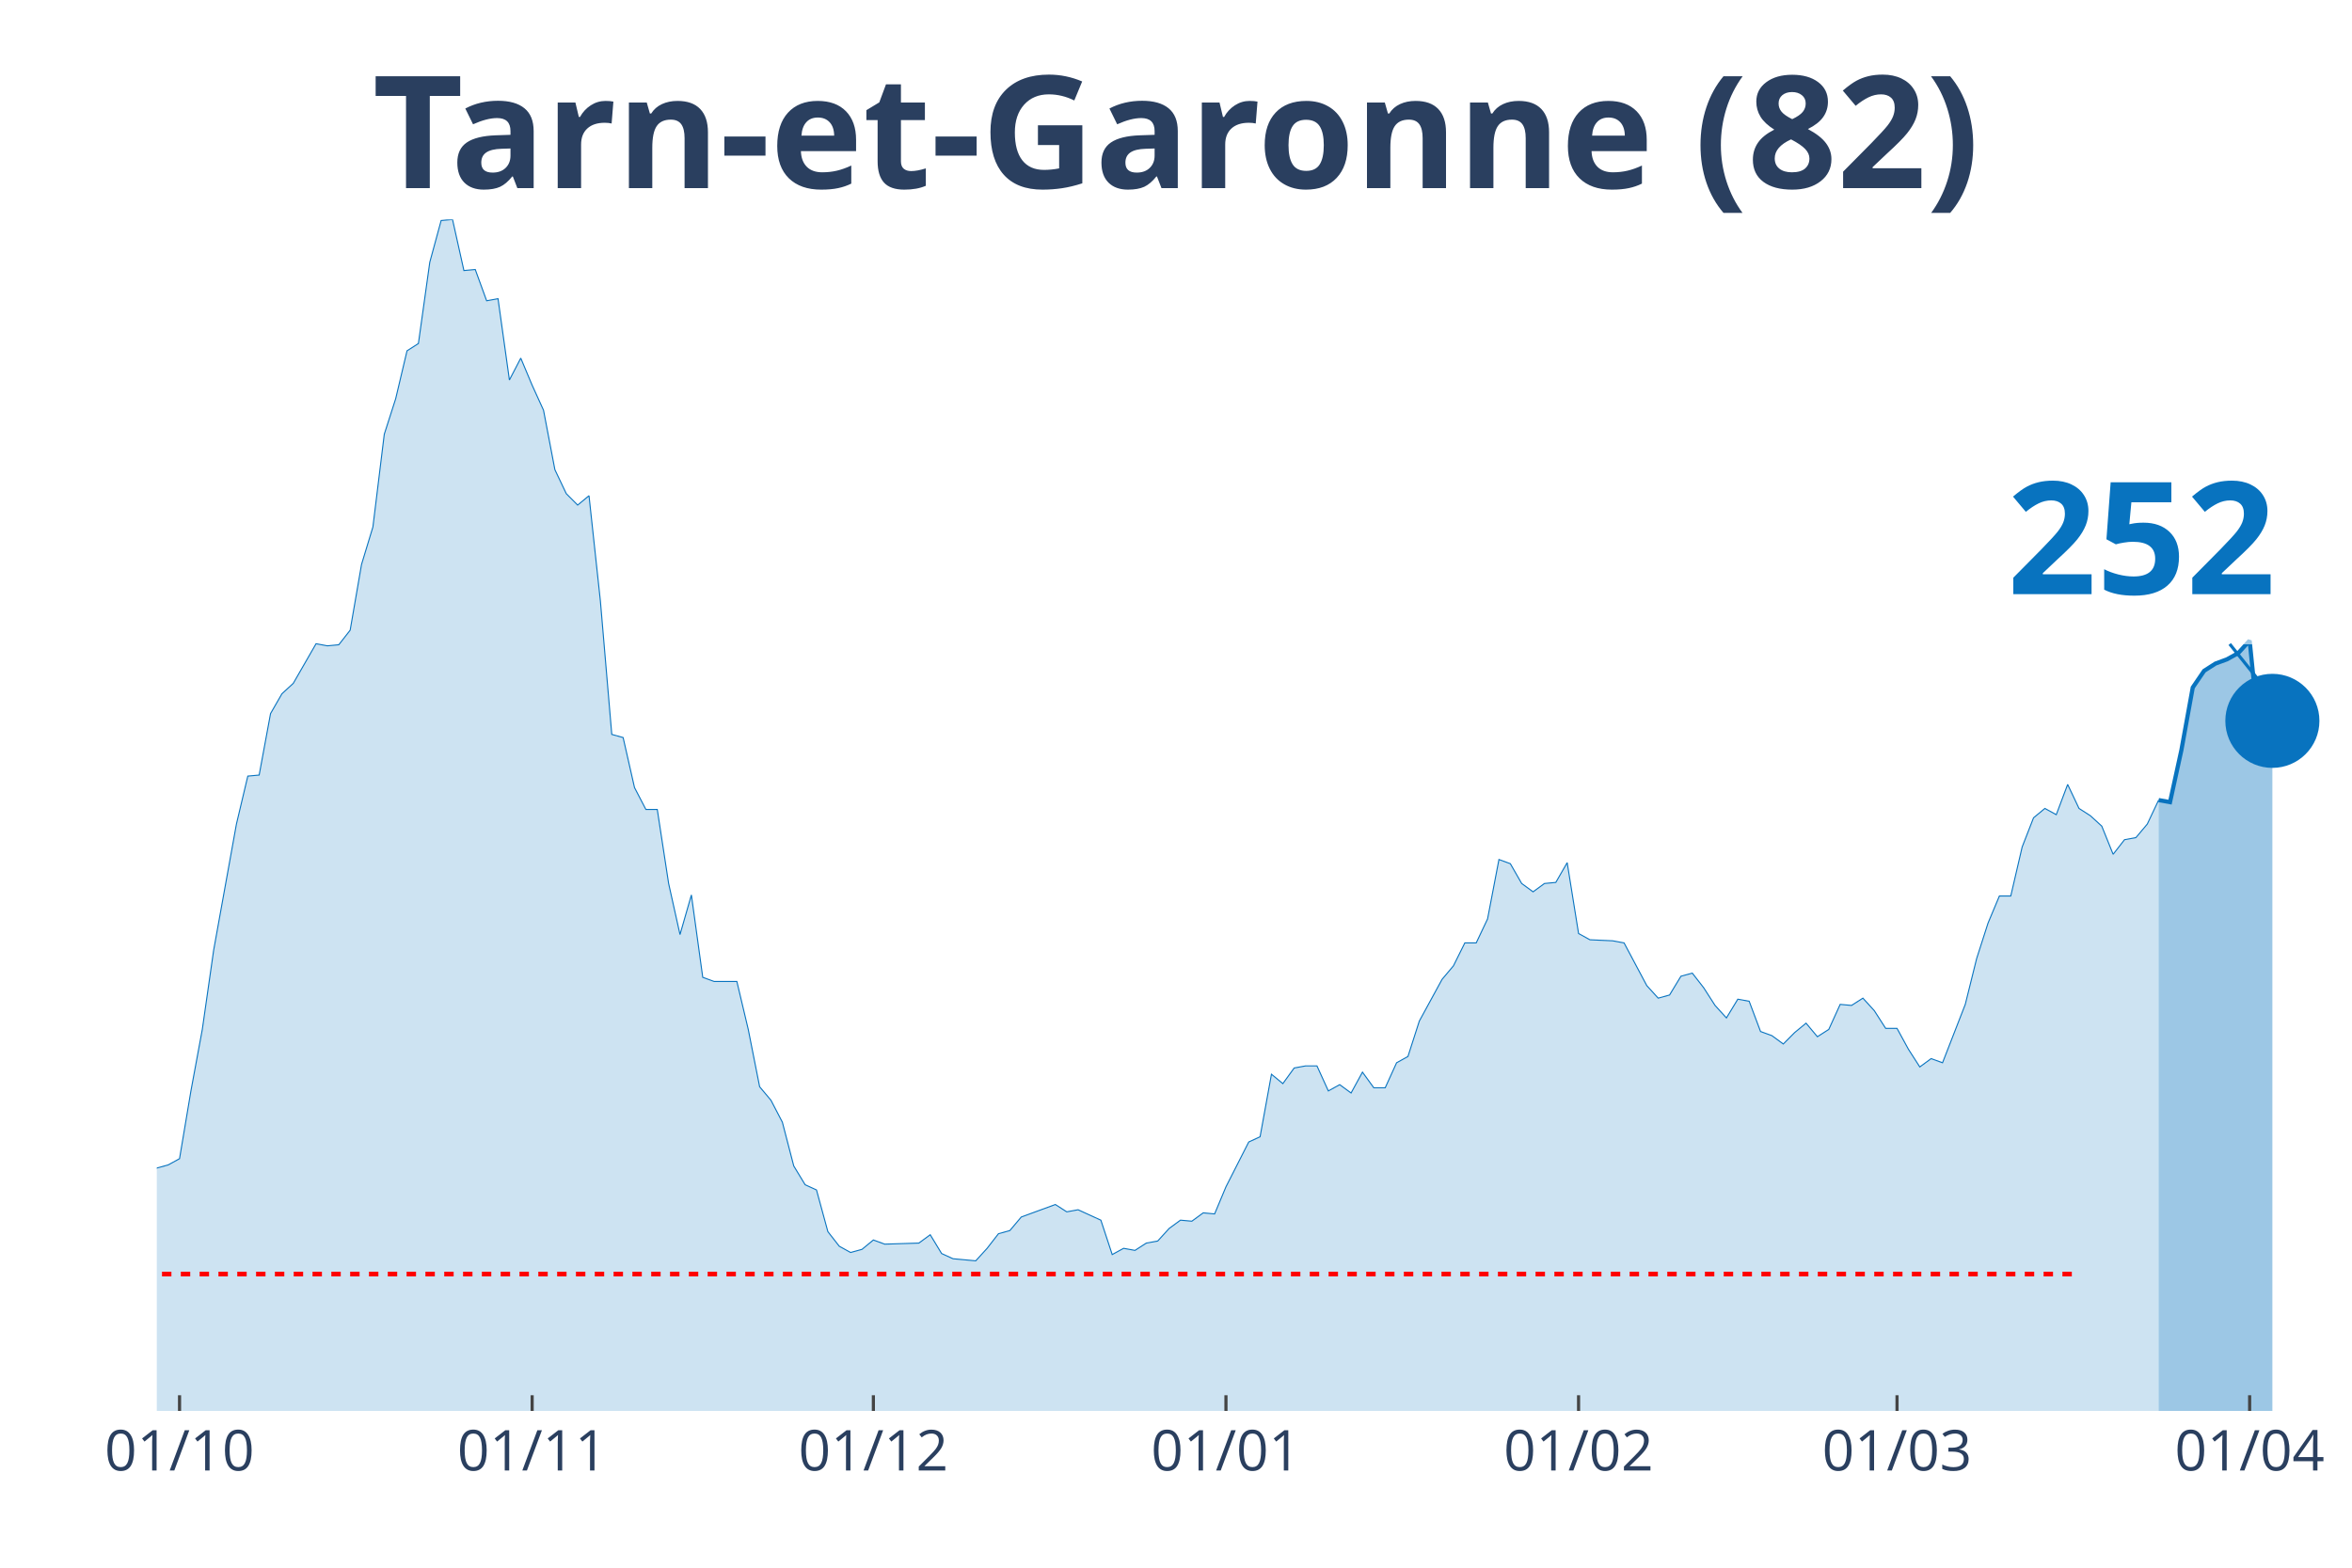
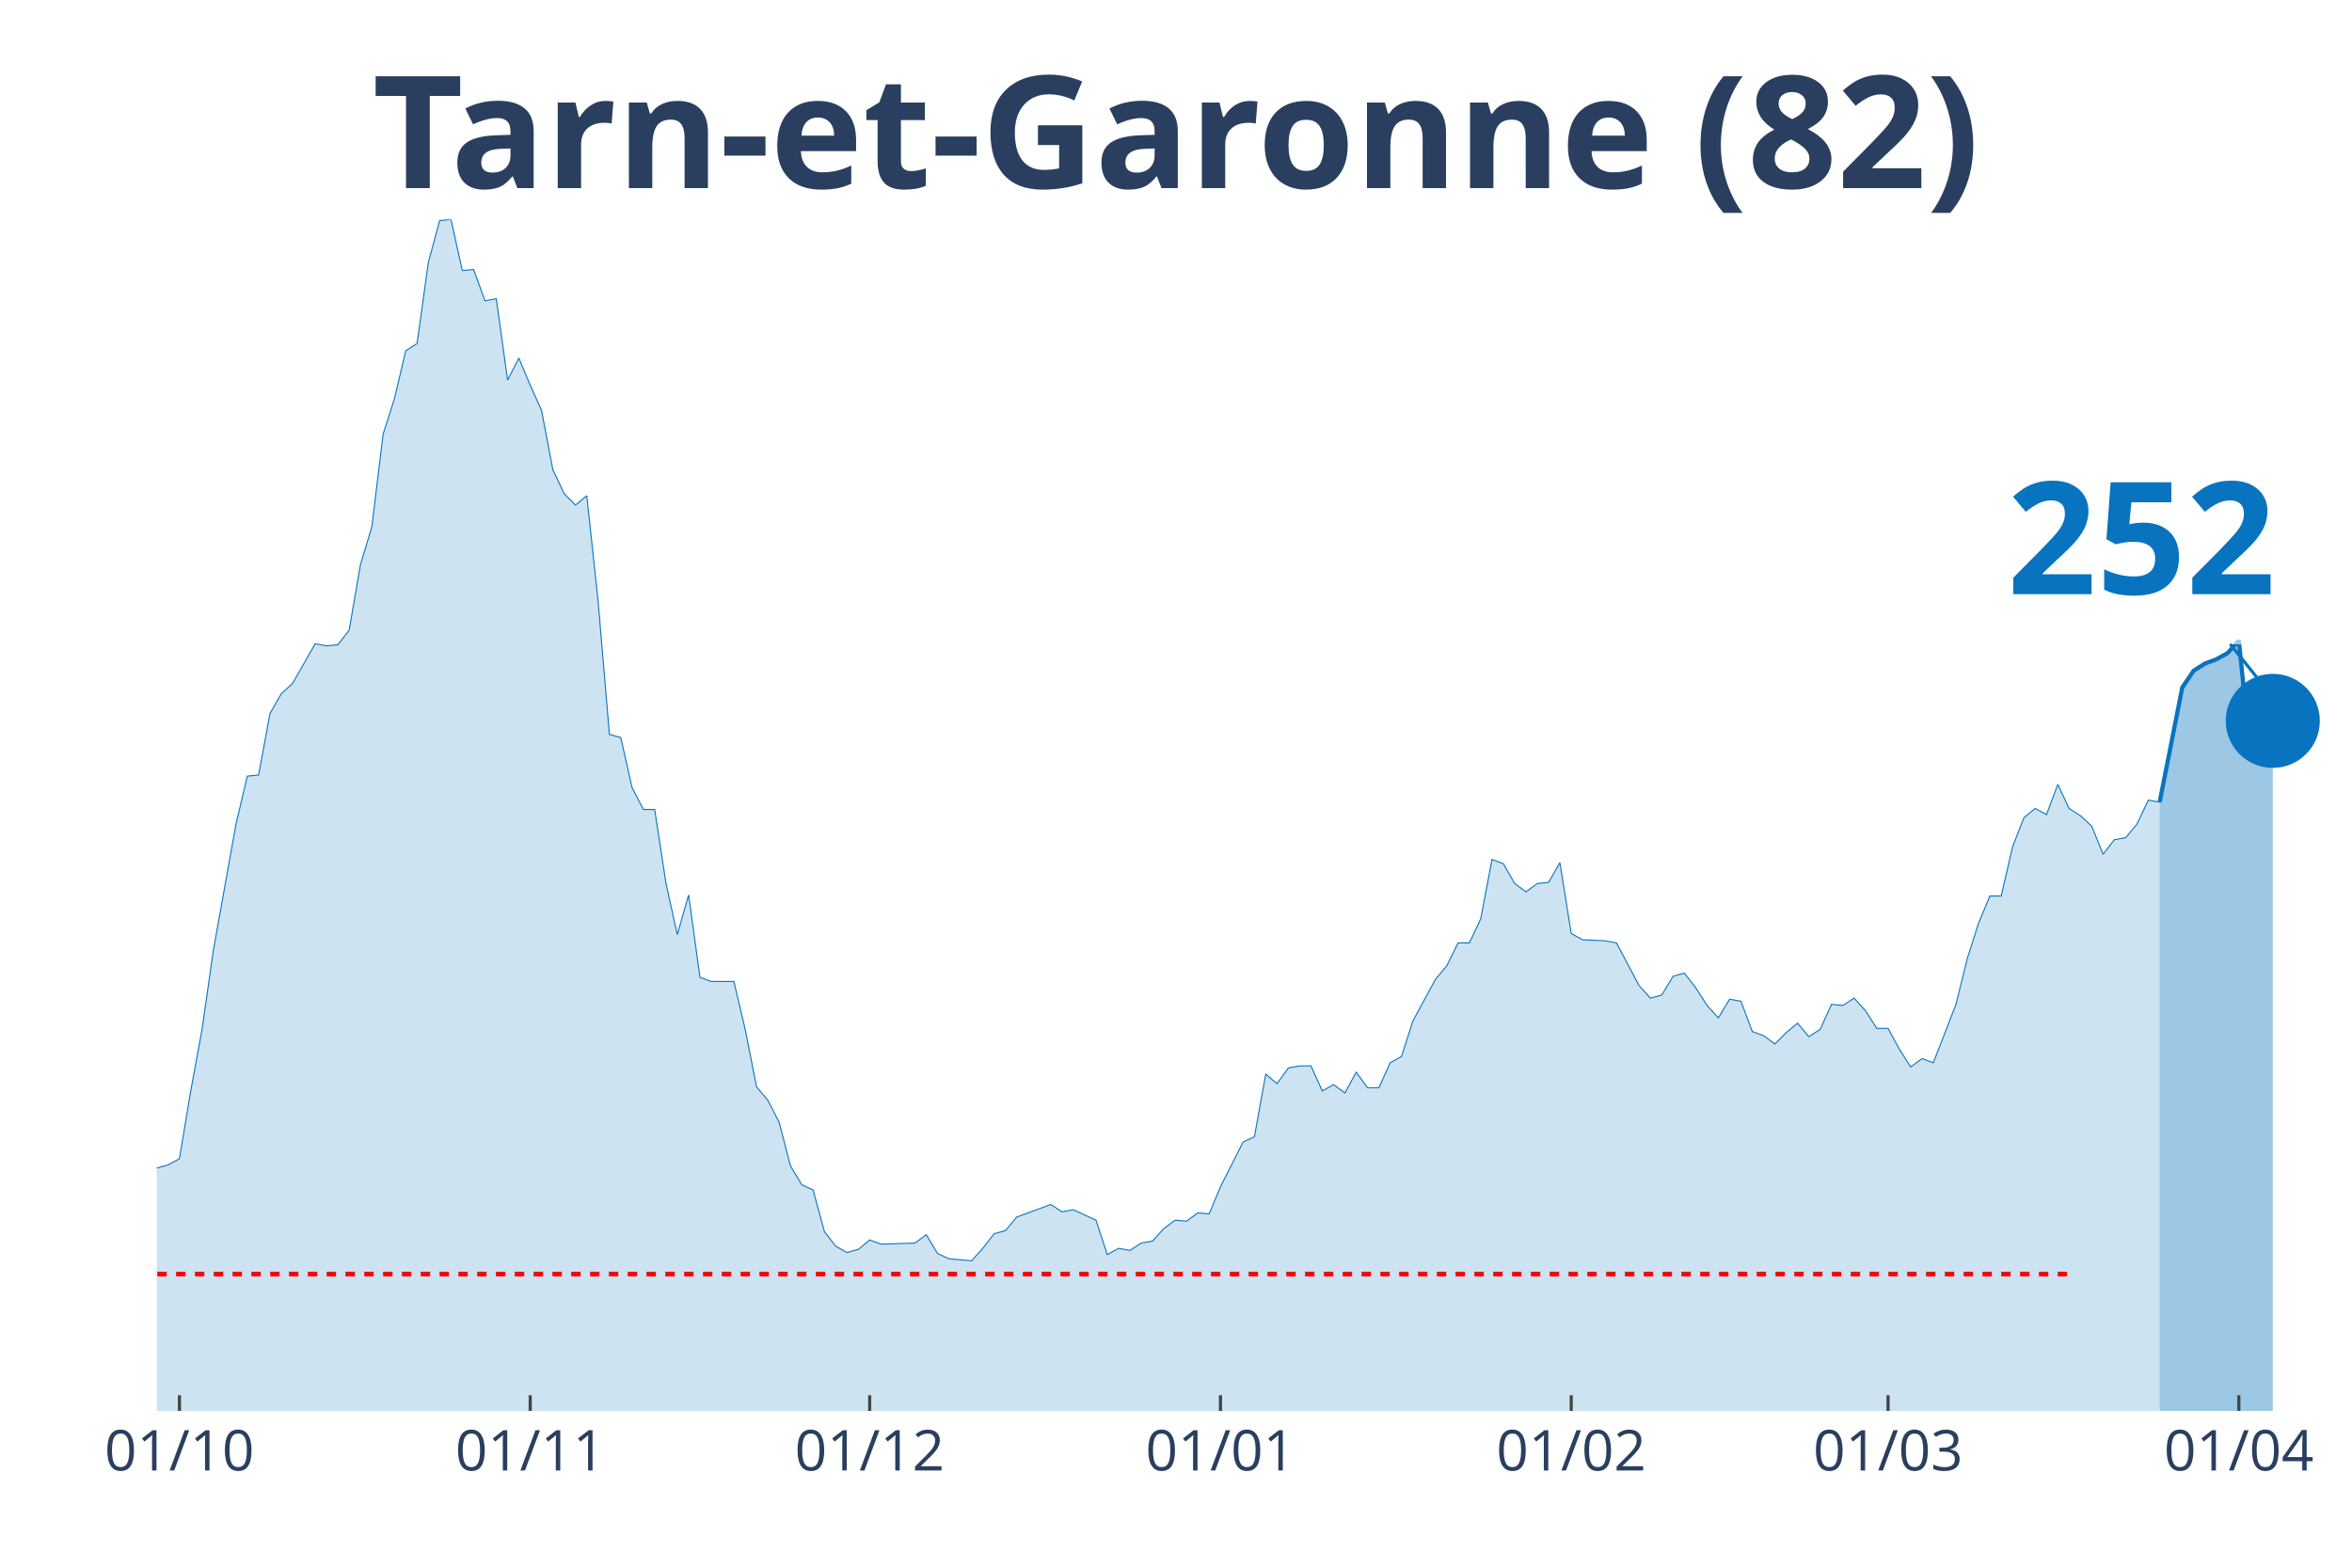
<svg xmlns="http://www.w3.org/2000/svg" class="main-svg" width="1125" height="750" style="" viewBox="0 0 750 500">
  <rect x="0" y="0" width="750" height="500" style="fill: rgb(0, 0, 0); fill-opacity: 0;" />
-   <defs id="defs-1d3823">
+   <defs id="defs-132b98">
    <g class="clips">
-       <clipPath id="clip1d3823xyplot" class="plotclip">
+       <clipPath id="clip132b98xyplot" class="plotclip">
        <rect width="700" height="380" />
      </clipPath>
-       <clipPath class="axesclip" id="clip1d3823x">
+       <clipPath class="axesclip" id="clip132b98x">
        <rect x="50" y="0" width="700" height="500" />
      </clipPath>
-       <clipPath class="axesclip" id="clip1d3823y">
+       <clipPath class="axesclip" id="clip132b98y">
        <rect x="0" y="70" width="750" height="380" />
      </clipPath>
-       <clipPath class="axesclip" id="clip1d3823xy">
+       <clipPath class="axesclip" id="clip132b98xy">
        <rect x="50" y="70" width="700" height="380" />
      </clipPath>
    </g>
    <g class="gradients" />
  </defs>
  <g class="bglayer">
    <rect class="bg" x="50" y="70" width="700" height="380" style="fill: rgb(0, 0, 0); fill-opacity: 0; stroke-width: 0;" />
  </g>
  <g class="layer-below">
    <g class="imagelayer" />
    <g class="shapelayer" />
  </g>
  <g class="cartesianlayer">
    <g class="subplot xy">
      <g class="layer-subplot">
        <g class="shapelayer" />
        <g class="imagelayer" />
      </g>
      <g class="gridlayer">
        <g class="x">
-           <path class="xgrid crisp" transform="translate(57.25,0)" d="M0,70v380" style="stroke: rgb(255, 255, 255); stroke-opacity: 1; stroke-width: 1px;" />
-           <path class="xgrid crisp" transform="translate(169.69,0)" d="M0,70v380" style="stroke: rgb(255, 255, 255); stroke-opacity: 1; stroke-width: 1px;" />
-           <path class="xgrid crisp" transform="translate(278.5,0)" d="M0,70v380" style="stroke: rgb(255, 255, 255); stroke-opacity: 1; stroke-width: 1px;" />
-           <path class="xgrid crisp" transform="translate(390.93,0)" d="M0,70v380" style="stroke: rgb(255, 255, 255); stroke-opacity: 1; stroke-width: 1px;" />
-           <path class="xgrid crisp" transform="translate(503.37,0)" d="M0,70v380" style="stroke: rgb(255, 255, 255); stroke-opacity: 1; stroke-width: 1px;" />
-           <path class="xgrid crisp" transform="translate(604.92,0)" d="M0,70v380" style="stroke: rgb(255, 255, 255); stroke-opacity: 1; stroke-width: 1px;" />
-           <path class="xgrid crisp" transform="translate(717.36,0)" d="M0,70v380" style="stroke: rgb(255, 255, 255); stroke-opacity: 1; stroke-width: 1px;" />
+           <path class="xgrid crisp" transform="translate(57.22,0)" d="M0,70v380" style="stroke: rgb(255, 255, 255); stroke-opacity: 1; stroke-width: 1px;" />
+           <path class="xgrid crisp" transform="translate(169.07,0)" d="M0,70v380" style="stroke: rgb(255, 255, 255); stroke-opacity: 1; stroke-width: 1px;" />
+           <path class="xgrid crisp" transform="translate(277.32,0)" d="M0,70v380" style="stroke: rgb(255, 255, 255); stroke-opacity: 1; stroke-width: 1px;" />
+           <path class="xgrid crisp" transform="translate(389.18,0)" d="M0,70v380" style="stroke: rgb(255, 255, 255); stroke-opacity: 1; stroke-width: 1px;" />
+           <path class="xgrid crisp" transform="translate(501.03,0)" d="M0,70v380" style="stroke: rgb(255, 255, 255); stroke-opacity: 1; stroke-width: 1px;" />
+           <path class="xgrid crisp" transform="translate(602.06,0)" d="M0,70v380" style="stroke: rgb(255, 255, 255); stroke-opacity: 1; stroke-width: 1px;" />
+           <path class="xgrid crisp" transform="translate(713.92,0)" d="M0,70v380" style="stroke: rgb(255, 255, 255); stroke-opacity: 1; stroke-width: 1px;" />
        </g>
        <g class="y" />
      </g>
      <g class="zerolinelayer" />
      <path class="xlines-below" />
      <path class="ylines-below" />
      <g class="overlines-below" />
      <g class="xaxislayer-below" />
      <g class="yaxislayer-below" />
      <g class="overaxes-below" />
-       <g class="plot" transform="translate(50, 70)" clip-path="url('#clip1d3823xyplot')">
+       <g class="plot" transform="translate(50, 70)" clip-path="url('#clip132b98xyplot')">
        <g class="scatterlayer mlayer">
-           <g class="trace scatter trace6a6fd9" style="stroke-miterlimit: 2;">
+           <g class="trace scatter tracea6f1ef" style="stroke-miterlimit: 2;">
            <g class="fills">
              <g>
-                 <path class="js-fill" d="M638.34,380L-493.26,380L-493.26,376.34L-475.13,376.01L-471.5,378.67L-424.35,379.67L-420.73,379.67L-268.39,376.68L-264.77,375.68L-232.12,372.69L-228.5,375.01L-217.62,374.35L-213.99,376.01L-203.11,375.35L-199.48,375.01L-188.6,373.02L-184.97,370.36L-174.09,371.36L-170.47,371.36L-163.21,370.36L-159.59,363.38L-155.96,358.06L-152.33,358.06L-145.08,354.73L-141.45,348.75L-137.82,343.43L-134.2,345.09L-130.57,345.76L-126.94,339.44L-119.69,341.1L-116.06,340.77L-108.81,337.11L-105.18,329.47L-101.55,320.16L-97.93,319.16L-94.3,319.16L-90.67,306.53L-83.42,303.2L-79.79,306.19L-76.17,312.18L-72.54,309.85L-68.91,308.19L-65.28,311.18L-61.66,311.85L-58.03,308.85L-54.4,304.53L-50.78,292.9L-43.52,292.56L-39.9,288.91L-36.27,287.58L-32.64,284.92L-29.02,281.92L-25.39,289.24L-21.76,289.57L-18.13,291.23L-14.51,300.87L-10.88,299.21L-7.25,303.87L-3.63,307.19L0,302.54L3.63,301.54L7.25,299.55L10.88,277.94L14.51,258.32L18.13,233.05L25.39,192.83L29.02,177.53L32.64,177.2L36.27,157.59L39.9,151.27L43.52,147.94L50.78,135.31L54.4,135.98L58.03,135.64L61.66,130.99L65.28,110.04L68.91,98.08L72.54,68.49L76.17,57.18L79.79,41.89L83.42,39.56L87.05,13.63L90.67,0.33L94.3,0L97.93,16.29L101.55,15.96L105.18,25.93L108.81,25.27L112.44,51.2L116.06,44.22L119.69,52.86L123.32,60.84L126.94,79.79L130.57,87.44L134.2,91.09L137.82,88.1L141.45,121.68L145.08,164.23L148.7,165.23L152.33,181.19L155.96,188.17L159.59,188.17L163.21,211.78L166.84,228.07L170.47,215.43L174.09,241.7L177.72,243.03L184.97,243.03L188.6,258.32L192.23,276.61L195.85,280.93L199.48,287.91L203.11,301.87L206.74,307.86L210.36,309.52L213.99,322.82L217.62,327.47L221.24,329.47L224.87,328.47L228.5,325.48L232.12,326.81L243.01,326.47L246.63,323.81L250.26,329.8L253.89,331.46L261.14,332.13L264.77,328.14L268.39,323.48L272.02,322.48L275.65,318.16L279.27,316.83L286.53,314.17L290.16,316.5L293.78,315.84L297.41,317.5L301.04,319.16L304.66,330.13L308.29,328.14L311.92,328.8L315.54,326.47L319.17,325.81L322.8,321.82L326.42,319.16L330.05,319.49L333.68,316.83L337.31,317.17L340.93,308.52L348.19,294.23L351.81,292.56L355.44,272.62L359.07,275.61L362.69,270.62L366.32,269.96L369.95,269.96L373.58,277.94L377.2,275.94L380.83,278.6L384.46,271.95L388.08,276.94L391.71,276.94L395.34,268.96L398.96,266.96L402.59,255.66L409.84,242.36L413.47,238.04L417.1,230.73L420.73,230.73L424.35,223.08L427.98,204.13L431.61,205.46L435.23,211.78L438.86,214.44L442.49,211.78L446.11,211.44L449.74,205.13L453.37,227.73L456.99,229.73L464.25,230.06L467.88,230.73L475.13,244.36L478.76,248.35L482.38,247.35L486.01,241.36L489.64,240.37L493.26,245.02L496.89,250.67L500.52,254.66L504.15,248.68L507.77,249.34L511.4,258.99L515.03,260.31L518.65,262.97L522.28,259.32L525.91,256.33L529.53,260.65L533.16,258.32L536.79,250.34L540.41,250.67L544.04,248.35L547.67,252.34L551.3,257.99L554.92,257.99L558.55,264.64L562.18,270.29L565.8,267.63L569.43,268.96L573.06,259.65L576.68,250.34L580.31,235.71L583.94,224.41L587.56,215.77L591.19,215.77L594.82,200.14L598.45,190.83L602.07,187.84L605.7,189.83L609.33,180.19L612.95,187.84L616.58,190.17L620.21,193.49L623.83,202.47L627.46,197.81L631.09,197.15L634.72,192.83L638.34,185.18" style="fill: rgb(8, 115, 191); fill-opacity: 0.2; stroke-width: 0;" />
+                 <path class="js-fill" d="M638.66,380L-490.72,380L-490.72,376.34L-472.68,376.01L-469.07,378.67L-422.16,379.67L-418.56,379.67L-267.01,376.68L-263.4,375.68L-230.93,372.69L-227.32,375.01L-216.49,374.35L-212.89,376.01L-202.06,375.35L-198.45,375.01L-187.63,373.02L-184.02,370.36L-173.2,371.36L-169.59,371.36L-162.37,370.36L-158.76,363.38L-155.15,358.06L-151.55,358.06L-144.33,354.73L-140.72,348.75L-137.11,343.43L-133.51,345.09L-129.9,345.76L-126.29,339.44L-119.07,341.1L-115.46,340.77L-108.25,337.11L-104.64,329.47L-101.03,320.16L-97.42,319.16L-93.81,319.16L-90.21,306.53L-82.99,303.2L-79.38,306.19L-75.77,312.18L-72.16,309.85L-68.56,308.19L-64.95,311.18L-61.34,311.85L-57.73,308.85L-54.12,304.53L-50.52,292.9L-43.3,292.56L-39.69,288.91L-36.08,287.58L-32.47,284.92L-28.87,281.92L-25.26,289.24L-21.65,289.57L-18.04,291.23L-14.43,300.87L-10.82,299.21L-7.22,303.87L-3.61,307.19L0,302.54L3.61,301.54L7.22,299.55L10.82,277.94L14.43,258.32L18.04,233.05L25.26,192.83L28.87,177.53L32.47,177.2L36.08,157.59L39.69,151.27L43.3,147.94L50.52,135.31L54.12,135.98L57.73,135.64L61.34,130.99L64.95,110.04L68.56,98.08L72.16,68.49L75.77,57.18L79.38,41.89L82.99,39.56L86.6,13.63L90.21,0.33L93.81,0L97.42,16.29L101.03,15.96L104.64,25.93L108.25,25.27L111.86,51.2L115.46,44.22L119.07,52.86L122.68,60.84L126.29,79.79L129.9,87.44L133.51,91.09L137.11,88.1L140.72,121.68L144.33,164.23L147.94,165.23L151.55,181.19L155.15,188.17L158.76,188.17L162.37,211.78L165.98,228.07L169.59,215.43L173.2,241.7L176.8,243.03L184.02,243.03L187.63,258.32L191.24,276.61L194.85,280.93L198.45,287.91L202.06,301.87L205.67,307.86L209.28,309.52L212.89,322.82L216.49,327.47L220.1,329.47L223.71,328.47L227.32,325.48L230.93,326.81L241.75,326.47L245.36,323.81L248.97,329.8L252.58,331.46L259.79,332.13L263.4,328.14L267.01,323.48L270.62,322.48L274.23,318.16L277.84,316.83L285.05,314.17L288.66,316.5L292.27,315.84L295.88,317.5L299.48,319.16L303.09,330.13L306.7,328.14L310.31,328.8L313.92,326.47L317.53,325.81L321.13,321.82L324.74,319.16L328.35,319.49L331.96,316.83L335.57,317.17L339.18,308.52L346.39,294.23L350,292.56L353.61,272.62L357.22,275.61L360.82,270.62L364.43,269.96L368.04,269.96L371.65,277.94L375.26,275.94L378.87,278.6L382.47,271.95L386.08,276.94L389.69,276.94L393.3,268.96L396.91,266.96L400.52,255.66L407.73,242.36L411.34,238.04L414.95,230.73L418.56,230.73L422.16,223.08L425.77,204.13L429.38,205.46L432.99,211.78L436.6,214.44L440.21,211.78L443.81,211.44L447.42,205.13L451.03,227.73L454.64,229.73L461.86,230.06L465.46,230.73L472.68,244.36L476.29,248.35L479.9,247.35L483.51,241.36L487.11,240.37L490.72,245.02L494.33,250.67L497.94,254.66L501.55,248.68L505.15,249.34L508.76,258.99L512.37,260.31L515.98,262.97L519.59,259.32L523.2,256.33L526.8,260.65L530.41,258.32L534.02,250.34L537.63,250.67L541.24,248.35L544.85,252.34L548.45,257.99L552.06,257.99L555.67,264.64L559.28,270.29L562.89,267.63L566.49,268.96L570.1,259.65L573.71,250.34L577.32,235.71L580.93,224.41L584.54,215.77L588.14,215.77L591.75,200.14L595.36,190.83L598.97,187.84L602.58,189.83L606.19,180.19L609.79,187.84L613.4,190.17L617.01,193.49L620.62,202.47L624.23,197.81L627.84,197.15L631.44,192.83L635.05,185.18L638.66,185.84" style="fill: rgb(8, 115, 191); fill-opacity: 0.2; stroke-width: 0;" />
              </g>
            </g>
            <g class="errorbars" />
            <g class="lines">
-               <path class="js-line" d="M-493.26,376.34L-475.13,376.01L-471.5,378.67L-424.35,379.67L-420.73,379.67L-268.39,376.68L-264.77,375.68L-232.12,372.69L-228.5,375.01L-217.62,374.35L-213.99,376.01L-203.11,375.35L-199.48,375.01L-188.6,373.02L-184.97,370.36L-174.09,371.36L-170.47,371.36L-163.21,370.36L-159.59,363.38L-155.96,358.06L-152.33,358.06L-145.08,354.73L-141.45,348.75L-137.82,343.43L-134.2,345.09L-130.57,345.76L-126.94,339.44L-119.69,341.1L-116.06,340.77L-108.81,337.11L-105.18,329.47L-101.55,320.16L-97.93,319.16L-94.3,319.16L-90.67,306.53L-83.42,303.2L-79.79,306.19L-76.17,312.18L-72.54,309.85L-68.91,308.19L-65.28,311.18L-61.66,311.85L-58.03,308.85L-54.4,304.53L-50.78,292.9L-43.52,292.56L-39.9,288.91L-36.27,287.58L-32.64,284.92L-29.02,281.92L-25.39,289.24L-21.76,289.57L-18.13,291.23L-14.51,300.87L-10.88,299.21L-7.25,303.87L-3.63,307.19L0,302.54L3.63,301.54L7.25,299.55L10.88,277.94L14.51,258.32L18.13,233.05L25.39,192.83L29.02,177.53L32.64,177.2L36.27,157.59L39.9,151.27L43.52,147.94L50.78,135.31L54.4,135.98L58.03,135.64L61.66,130.99L65.28,110.04L68.91,98.08L72.54,68.49L76.17,57.18L79.79,41.89L83.42,39.56L87.05,13.63L90.67,0.33L94.3,0L97.93,16.29L101.55,15.96L105.18,25.93L108.81,25.27L112.44,51.2L116.06,44.22L119.69,52.86L123.32,60.84L126.94,79.79L130.57,87.44L134.2,91.09L137.82,88.1L141.45,121.68L145.08,164.23L148.7,165.23L152.33,181.19L155.96,188.17L159.59,188.17L163.21,211.78L166.84,228.07L170.47,215.43L174.09,241.7L177.72,243.03L184.97,243.03L188.6,258.32L192.23,276.61L195.85,280.93L199.48,287.91L203.11,301.87L206.74,307.86L210.36,309.52L213.99,322.82L217.62,327.47L221.24,329.47L224.87,328.47L228.5,325.48L232.12,326.81L243.01,326.47L246.63,323.81L250.26,329.8L253.89,331.46L261.14,332.13L264.77,328.14L268.39,323.48L272.02,322.48L275.65,318.16L279.27,316.83L286.53,314.17L290.16,316.5L293.78,315.84L297.41,317.5L301.04,319.16L304.66,330.13L308.29,328.14L311.92,328.8L315.54,326.47L319.17,325.81L322.8,321.82L326.42,319.16L330.05,319.49L333.68,316.83L337.31,317.17L340.93,308.52L348.19,294.23L351.81,292.56L355.44,272.62L359.07,275.61L362.69,270.62L366.32,269.96L369.95,269.96L373.58,277.94L377.2,275.94L380.83,278.6L384.46,271.95L388.08,276.94L391.71,276.94L395.34,268.96L398.96,266.96L402.59,255.66L409.84,242.36L413.47,238.04L417.1,230.73L420.73,230.73L424.35,223.08L427.98,204.13L431.61,205.46L435.23,211.78L438.86,214.44L442.49,211.78L446.11,211.44L449.74,205.13L453.37,227.73L456.99,229.73L464.25,230.06L467.88,230.73L475.13,244.36L478.76,248.35L482.38,247.35L486.01,241.36L489.64,240.37L493.26,245.02L496.89,250.67L500.52,254.66L504.15,248.68L507.77,249.34L511.4,258.99L515.03,260.31L518.65,262.97L522.28,259.32L525.91,256.33L529.53,260.65L533.16,258.32L536.79,250.34L540.41,250.67L544.04,248.35L547.67,252.34L551.3,257.99L554.92,257.99L558.55,264.64L562.18,270.29L565.8,267.63L569.43,268.96L573.06,259.65L576.68,250.34L580.31,235.71L583.94,224.41L587.56,215.77L591.19,215.77L594.82,200.14L598.45,190.83L602.07,187.84L605.7,189.83L609.33,180.19L612.95,187.84L616.58,190.17L620.21,193.49L623.83,202.47L627.46,197.81L631.09,197.15L634.72,192.83L638.34,185.18" style="vector-effect: non-scaling-stroke; fill: none; stroke: rgb(8, 115, 191); stroke-opacity: 1; stroke-width: 0.5px; opacity: 1;" />
+               <path class="js-line" d="M-490.72,376.34L-472.68,376.01L-469.07,378.67L-422.16,379.67L-418.56,379.67L-267.01,376.68L-263.4,375.68L-230.93,372.69L-227.32,375.01L-216.49,374.35L-212.89,376.01L-202.06,375.35L-198.45,375.01L-187.63,373.02L-184.02,370.36L-173.2,371.36L-169.59,371.36L-162.37,370.36L-158.76,363.38L-155.15,358.06L-151.55,358.06L-144.33,354.73L-140.72,348.75L-137.11,343.43L-133.51,345.09L-129.9,345.76L-126.29,339.44L-119.07,341.1L-115.46,340.77L-108.25,337.11L-104.64,329.47L-101.03,320.16L-97.42,319.16L-93.81,319.16L-90.21,306.53L-82.99,303.2L-79.38,306.19L-75.77,312.18L-72.16,309.85L-68.56,308.19L-64.95,311.18L-61.34,311.85L-57.73,308.85L-54.12,304.53L-50.52,292.9L-43.3,292.56L-39.69,288.91L-36.08,287.58L-32.47,284.92L-28.87,281.92L-25.26,289.24L-21.65,289.57L-18.04,291.23L-14.43,300.87L-10.82,299.21L-7.22,303.87L-3.61,307.19L0,302.54L3.61,301.54L7.22,299.55L10.82,277.94L14.43,258.32L18.04,233.05L25.26,192.83L28.87,177.53L32.47,177.2L36.08,157.59L39.69,151.27L43.3,147.94L50.52,135.31L54.12,135.98L57.73,135.64L61.34,130.99L64.95,110.04L68.56,98.08L72.16,68.49L75.77,57.18L79.38,41.89L82.99,39.56L86.6,13.63L90.21,0.33L93.81,0L97.42,16.29L101.03,15.96L104.64,25.93L108.25,25.27L111.86,51.2L115.46,44.22L119.07,52.86L122.68,60.84L126.29,79.79L129.9,87.44L133.51,91.09L137.11,88.1L140.72,121.68L144.33,164.23L147.94,165.23L151.55,181.19L155.15,188.17L158.76,188.17L162.37,211.78L165.98,228.07L169.59,215.43L173.2,241.7L176.8,243.03L184.02,243.03L187.63,258.32L191.24,276.61L194.85,280.93L198.45,287.91L202.06,301.87L205.67,307.86L209.28,309.52L212.89,322.82L216.49,327.47L220.1,329.47L223.71,328.47L227.32,325.48L230.93,326.81L241.75,326.47L245.36,323.81L248.97,329.8L252.58,331.46L259.79,332.13L263.4,328.14L267.01,323.48L270.62,322.48L274.23,318.16L277.84,316.83L285.05,314.17L288.66,316.5L292.27,315.84L295.88,317.5L299.48,319.16L303.09,330.13L306.7,328.14L310.31,328.8L313.92,326.47L317.53,325.81L321.13,321.82L324.74,319.16L328.35,319.49L331.96,316.83L335.57,317.17L339.18,308.52L346.39,294.23L350,292.56L353.61,272.62L357.22,275.61L360.82,270.62L364.43,269.96L368.04,269.96L371.65,277.94L375.26,275.94L378.87,278.6L382.47,271.95L386.08,276.94L389.69,276.94L393.3,268.96L396.91,266.96L400.52,255.66L407.73,242.36L411.34,238.04L414.95,230.73L418.56,230.73L422.16,223.08L425.77,204.13L429.38,205.46L432.99,211.78L436.6,214.44L440.21,211.78L443.81,211.44L447.42,205.13L451.03,227.73L454.64,229.73L461.86,230.06L465.46,230.73L472.68,244.36L476.29,248.35L479.9,247.35L483.51,241.36L487.11,240.37L490.72,245.02L494.33,250.67L497.94,254.66L501.55,248.68L505.15,249.34L508.76,258.99L512.37,260.31L515.98,262.97L519.59,259.32L523.2,256.33L526.8,260.65L530.41,258.32L534.02,250.34L537.63,250.67L541.24,248.35L544.85,252.34L548.45,257.99L552.06,257.99L555.67,264.64L559.28,270.29L562.89,267.63L566.49,268.96L570.1,259.65L573.71,250.34L577.32,235.71L580.93,224.41L584.54,215.77L588.14,215.77L591.75,200.14L595.36,190.83L598.97,187.84L602.58,189.83L606.19,180.19L609.79,187.84L613.4,190.17L617.01,193.49L620.62,202.47L624.23,197.81L627.84,197.15L631.44,192.83L635.05,185.18L638.66,185.84" style="vector-effect: non-scaling-stroke; fill: none; stroke: rgb(8, 115, 191); stroke-opacity: 1; stroke-width: 0.5px; opacity: 1;" />
            </g>
            <g class="points" />
            <g class="text" />
          </g>
-           <g class="trace scatter traceafa221" style="stroke-miterlimit: 2;">
+           <g class="trace scatter trace9363da" style="stroke-miterlimit: 2;">
            <g class="fills">
              <g>
-                 <path class="js-fill" d="M674.61,380L638.34,380L638.34,185.18L641.97,185.84L645.6,169.22L649.22,149.27L652.85,143.95L656.48,141.63L660.1,140.3L663.73,138.3L667.36,134.31L670.98,169.89L674.61,159.91" style="fill: rgb(8, 115, 191); fill-opacity: 0.4; stroke-width: 0;" />
+                 <path class="js-fill" d="M674.74,380L638.66,380L638.66,185.84L645.88,149.27L649.48,143.95L653.09,141.63L656.7,140.3L660.31,138.3L663.92,134.31L667.53,169.89L671.13,159.58L674.74,159.91" style="fill: rgb(8, 115, 191); fill-opacity: 0.4; stroke-width: 0;" />
              </g>
            </g>
            <g class="errorbars" />
            <g class="lines">
-               <path class="js-line" d="M638.34,185.18L641.97,185.84L645.6,169.22L649.22,149.27L652.85,143.95L656.48,141.63L660.1,140.3L663.73,138.3L667.36,134.31L670.98,169.89L674.61,159.91" style="vector-effect: non-scaling-stroke; fill: none; stroke: rgb(8, 115, 191); stroke-opacity: 1; stroke-width: 2px; opacity: 1;" />
+               <path class="js-line" d="M638.66,185.84L645.88,149.27L649.48,143.95L653.09,141.63L656.7,140.3L660.31,138.3L663.92,134.31L667.53,169.89L671.13,159.58L674.74,159.91" style="vector-effect: non-scaling-stroke; fill: none; stroke: rgb(8, 115, 191); stroke-opacity: 1; stroke-width: 2px; opacity: 1;" />
            </g>
            <g class="points" />
            <g class="text" />
          </g>
-           <g class="trace scatter trace67b5cc" style="stroke-miterlimit: 2; opacity: 1;">
+           <g class="trace scatter trace759a74" style="stroke-miterlimit: 2; opacity: 1;">
            <g class="fills" />
            <g class="errorbars" />
            <g class="lines" />
            <g class="points">
-               <path class="point" transform="translate(674.61,159.91)" d="M15,0A15,15 0 1,1 0,-15A15,15 0 0,1 15,0Z" style="opacity: 1; stroke-width: 0px; fill: rgb(8, 115, 191); fill-opacity: 1;" />
+               <path class="point" transform="translate(674.74,159.91)" d="M15,0A15,15 0 1,1 0,-15A15,15 0 0,1 15,0Z" style="opacity: 1; stroke-width: 0px; fill: rgb(8, 115, 191); fill-opacity: 1;" />
            </g>
            <g class="text" />
          </g>
        </g>
      </g>
      <g class="overplot" />
      <path class="xlines-above crisp" style="fill: none; stroke-width: 1px; stroke: rgb(0, 0, 0); stroke-opacity: 0;" d="" />
      <path class="ylines-above crisp" style="fill: none;" d="M0,0" />
      <g class="overlines-above" />
      <g class="xaxislayer-above">
-         <path class="xtick ticks crisp" d="M0,450v-5" transform="translate(57.25,0)" style="stroke: rgb(68, 68, 68); stroke-opacity: 1; stroke-width: 1px;" />
-         <path class="xtick ticks crisp" d="M0,450v-5" transform="translate(169.69,0)" style="stroke: rgb(68, 68, 68); stroke-opacity: 1; stroke-width: 1px;" />
-         <path class="xtick ticks crisp" d="M0,450v-5" transform="translate(278.5,0)" style="stroke: rgb(68, 68, 68); stroke-opacity: 1; stroke-width: 1px;" />
-         <path class="xtick ticks crisp" d="M0,450v-5" transform="translate(390.93,0)" style="stroke: rgb(68, 68, 68); stroke-opacity: 1; stroke-width: 1px;" />
-         <path class="xtick ticks crisp" d="M0,450v-5" transform="translate(503.37,0)" style="stroke: rgb(68, 68, 68); stroke-opacity: 1; stroke-width: 1px;" />
-         <path class="xtick ticks crisp" d="M0,450v-5" transform="translate(604.92,0)" style="stroke: rgb(68, 68, 68); stroke-opacity: 1; stroke-width: 1px;" />
-         <path class="xtick ticks crisp" d="M0,450v-5" transform="translate(717.36,0)" style="stroke: rgb(68, 68, 68); stroke-opacity: 1; stroke-width: 1px;" />
+         <path class="xtick ticks crisp" d="M0,450v-5" transform="translate(57.22,0)" style="stroke: rgb(68, 68, 68); stroke-opacity: 1; stroke-width: 1px;" />
+         <path class="xtick ticks crisp" d="M0,450v-5" transform="translate(169.07,0)" style="stroke: rgb(68, 68, 68); stroke-opacity: 1; stroke-width: 1px;" />
+         <path class="xtick ticks crisp" d="M0,450v-5" transform="translate(277.32,0)" style="stroke: rgb(68, 68, 68); stroke-opacity: 1; stroke-width: 1px;" />
+         <path class="xtick ticks crisp" d="M0,450v-5" transform="translate(389.18,0)" style="stroke: rgb(68, 68, 68); stroke-opacity: 1; stroke-width: 1px;" />
+         <path class="xtick ticks crisp" d="M0,450v-5" transform="translate(501.03,0)" style="stroke: rgb(68, 68, 68); stroke-opacity: 1; stroke-width: 1px;" />
+         <path class="xtick ticks crisp" d="M0,450v-5" transform="translate(602.06,0)" style="stroke: rgb(68, 68, 68); stroke-opacity: 1; stroke-width: 1px;" />
+         <path class="xtick ticks crisp" d="M0,450v-5" transform="translate(713.92,0)" style="stroke: rgb(68, 68, 68); stroke-opacity: 1; stroke-width: 1px;" />
        <g class="xtick">
-           <text text-anchor="middle" x="0" y="469" transform="translate(57.25,0)" style="font-family: 'Open Sans', verdana, arial, sans-serif; font-size: 18px; fill: rgb(42, 63, 95); fill-opacity: 1; white-space: pre;">01/10</text>
+           <text text-anchor="middle" x="0" y="469" transform="translate(57.22,0)" style="font-family: 'Open Sans', verdana, arial, sans-serif; font-size: 18px; fill: rgb(42, 63, 95); fill-opacity: 1; white-space: pre;">01/10</text>
        </g>
        <g class="xtick">
-           <text text-anchor="middle" x="0" y="469" transform="translate(169.69,0)" style="font-family: 'Open Sans', verdana, arial, sans-serif; font-size: 18px; fill: rgb(42, 63, 95); fill-opacity: 1; white-space: pre;">01/11</text>
+           <text text-anchor="middle" x="0" y="469" transform="translate(169.07,0)" style="font-family: 'Open Sans', verdana, arial, sans-serif; font-size: 18px; fill: rgb(42, 63, 95); fill-opacity: 1; white-space: pre;">01/11</text>
        </g>
        <g class="xtick">
-           <text text-anchor="middle" x="0" y="469" transform="translate(278.5,0)" style="font-family: 'Open Sans', verdana, arial, sans-serif; font-size: 18px; fill: rgb(42, 63, 95); fill-opacity: 1; white-space: pre;">01/12</text>
+           <text text-anchor="middle" x="0" y="469" transform="translate(277.32,0)" style="font-family: 'Open Sans', verdana, arial, sans-serif; font-size: 18px; fill: rgb(42, 63, 95); fill-opacity: 1; white-space: pre;">01/12</text>
        </g>
        <g class="xtick">
-           <text text-anchor="middle" x="0" y="469" transform="translate(390.93,0)" style="font-family: 'Open Sans', verdana, arial, sans-serif; font-size: 18px; fill: rgb(42, 63, 95); fill-opacity: 1; white-space: pre;">01/01</text>
+           <text text-anchor="middle" x="0" y="469" transform="translate(389.18,0)" style="font-family: 'Open Sans', verdana, arial, sans-serif; font-size: 18px; fill: rgb(42, 63, 95); fill-opacity: 1; white-space: pre;">01/01</text>
        </g>
        <g class="xtick">
-           <text text-anchor="middle" x="0" y="469" transform="translate(503.37,0)" style="font-family: 'Open Sans', verdana, arial, sans-serif; font-size: 18px; fill: rgb(42, 63, 95); fill-opacity: 1; white-space: pre;">01/02</text>
+           <text text-anchor="middle" x="0" y="469" transform="translate(501.03,0)" style="font-family: 'Open Sans', verdana, arial, sans-serif; font-size: 18px; fill: rgb(42, 63, 95); fill-opacity: 1; white-space: pre;">01/02</text>
        </g>
        <g class="xtick">
-           <text text-anchor="middle" x="0" y="469" transform="translate(604.92,0)" style="font-family: 'Open Sans', verdana, arial, sans-serif; font-size: 18px; fill: rgb(42, 63, 95); fill-opacity: 1; white-space: pre;">01/03</text>
+           <text text-anchor="middle" x="0" y="469" transform="translate(602.06,0)" style="font-family: 'Open Sans', verdana, arial, sans-serif; font-size: 18px; fill: rgb(42, 63, 95); fill-opacity: 1; white-space: pre;">01/03</text>
        </g>
        <g class="xtick">
-           <text text-anchor="middle" x="0" y="469" transform="translate(717.36,0)" style="font-family: 'Open Sans', verdana, arial, sans-serif; font-size: 18px; fill: rgb(42, 63, 95); fill-opacity: 1; white-space: pre;">01/04</text>
+           <text text-anchor="middle" x="0" y="469" transform="translate(713.92,0)" style="font-family: 'Open Sans', verdana, arial, sans-serif; font-size: 18px; fill: rgb(42, 63, 95); fill-opacity: 1; white-space: pre;">01/04</text>
        </g>
      </g>
      <g class="yaxislayer-above" />
      <g class="overaxes-above" />
    </g>
  </g>
  <g class="polarlayer" />
  <g class="ternarylayer" />
  <g class="geolayer" />
  <g class="funnelarealayer" />
  <g class="pielayer" />
  <g class="treemaplayer" />
  <g class="sunburstlayer" />
  <g class="glimages" />
-   <defs id="topdefs-1d3823">
+   <defs id="topdefs-132b98">
    <g class="clips" />
  </defs>
  <g class="layer-above">
    <g class="imagelayer" />
    <g class="shapelayer">
-       <path data-index="0" fill-rule="evenodd" d="M-1988.34,406.35L662.95,406.35" clip-path="url('#clip1d3823xy')" style="opacity: 1; stroke: rgb(255, 0, 0); stroke-opacity: 1; fill: rgb(0, 0, 0); fill-opacity: 0; stroke-dasharray: 3px, 3px; stroke-width: 1.5px;" />
+       <path data-index="0" fill-rule="evenodd" d="M-1977.84,406.35L659.79,406.35" clip-path="url('#clip132b98xy')" style="opacity: 1; stroke: rgb(255, 0, 0); stroke-opacity: 1; fill: rgb(0, 0, 0); fill-opacity: 0; stroke-dasharray: 3px, 3px; stroke-width: 1.5px;" />
    </g>
  </g>
  <g class="infolayer">
    <g class="g-gtitle">
      <text class="gtitle" x="375" y="25" text-anchor="middle" dy="0.7em" style="font-family: 'Open Sans', verdana, arial, sans-serif; font-size: 50px; fill: rgb(42, 63, 95); opacity: 1; font-weight: normal; white-space: pre;">
        <tspan style="font-weight:bold">Tarn-et-Garonne (82)</tspan>
      </text>
    </g>
    <g class="g-xtitle" />
    <g class="annotation" data-index="0" style="opacity: 1;">
-       <g class="annotation-text-g" transform="rotate(0,682.61,169.91)">
+       <g class="annotation-text-g" transform="rotate(0,682.74,169.91)">
        <g class="cursor-pointer" transform="translate(625, 134)">
          <rect class="bg" x="0.5" y="0.5" width="115" height="71" style="stroke-width: 1px; stroke: rgb(0, 0, 0); stroke-opacity: 0; fill: rgb(255, 255, 255); fill-opacity: 0.6;" />
          <text class="annotation-text" text-anchor="middle" x="57.812" y="55.5" style="font-family: 'Open Sans', verdana, arial, sans-serif; font-size: 50px; fill: rgb(8, 115, 191); fill-opacity: 1; white-space: pre;">
            <tspan style="font-weight:bold">252 </tspan>
          </text>
        </g>
      </g>
      <g class="annotation-arrow-g" style="opacity: 1;">
-         <path d="M711.01,205.41L722.61,219.91" style="stroke-width: 1px; stroke: rgb(8, 115, 191); stroke-opacity: 1; stroke-dasharray: 0px, 0px, 18.569px, 18.569px;" />
+         <path d="M711.14,205.41L722.74,219.91" style="stroke-width: 1px; stroke: rgb(8, 115, 191); stroke-opacity: 1; stroke-dasharray: 0px, 0px, 18.569px, 18.569px;" />
      </g>
    </g>
  </g>
</svg>
